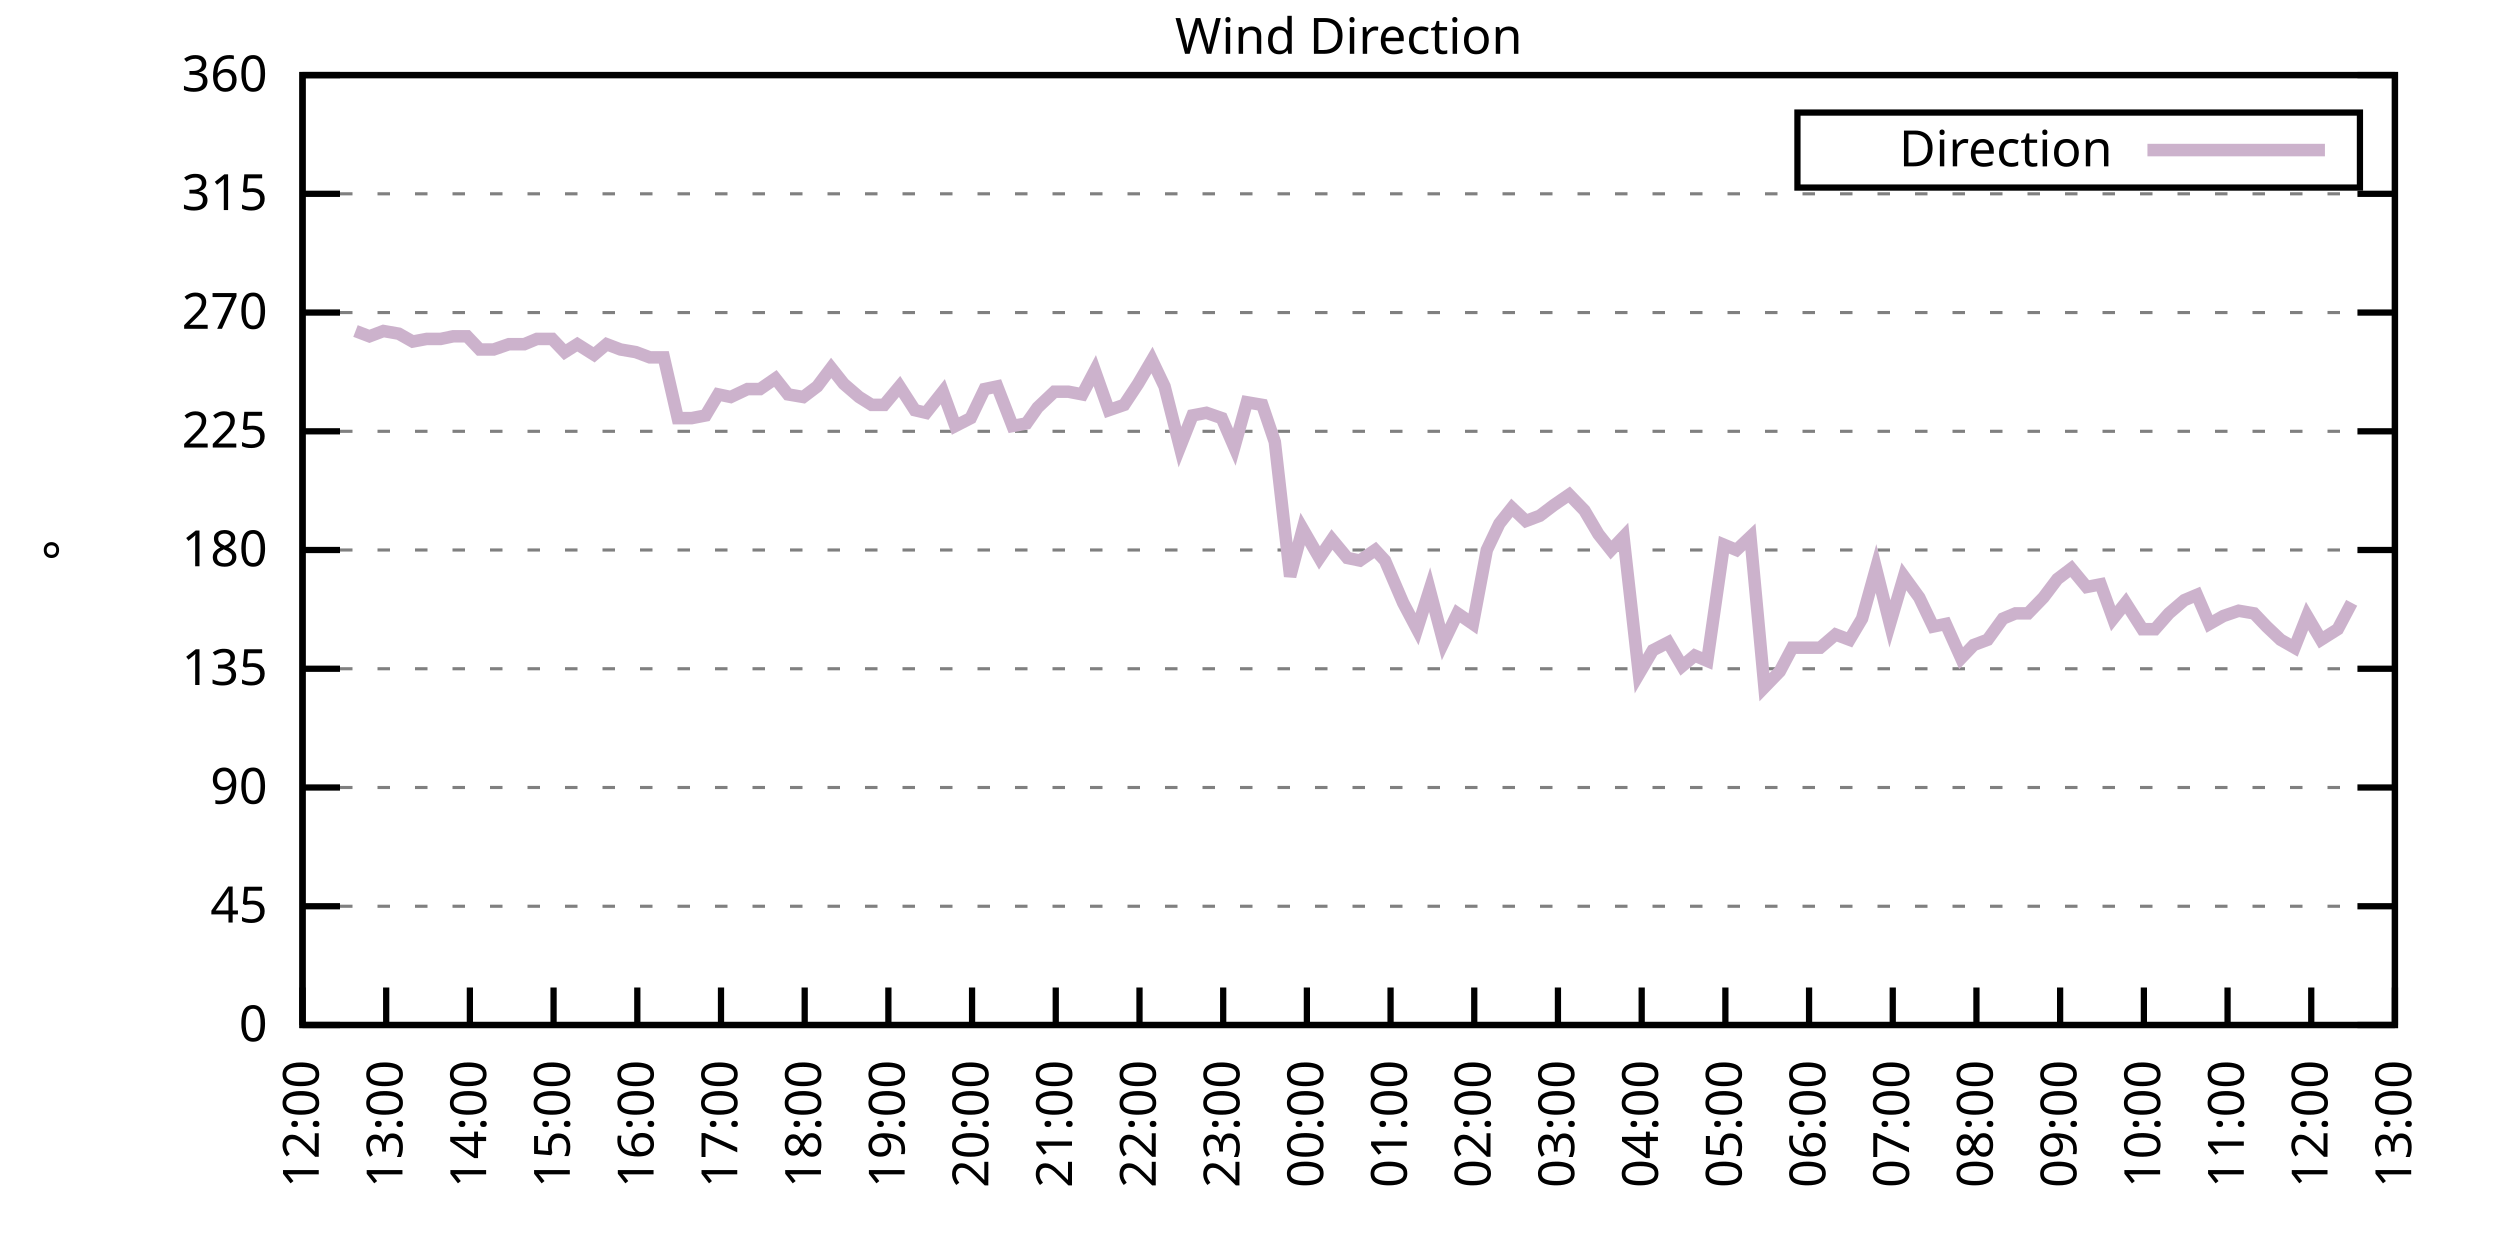
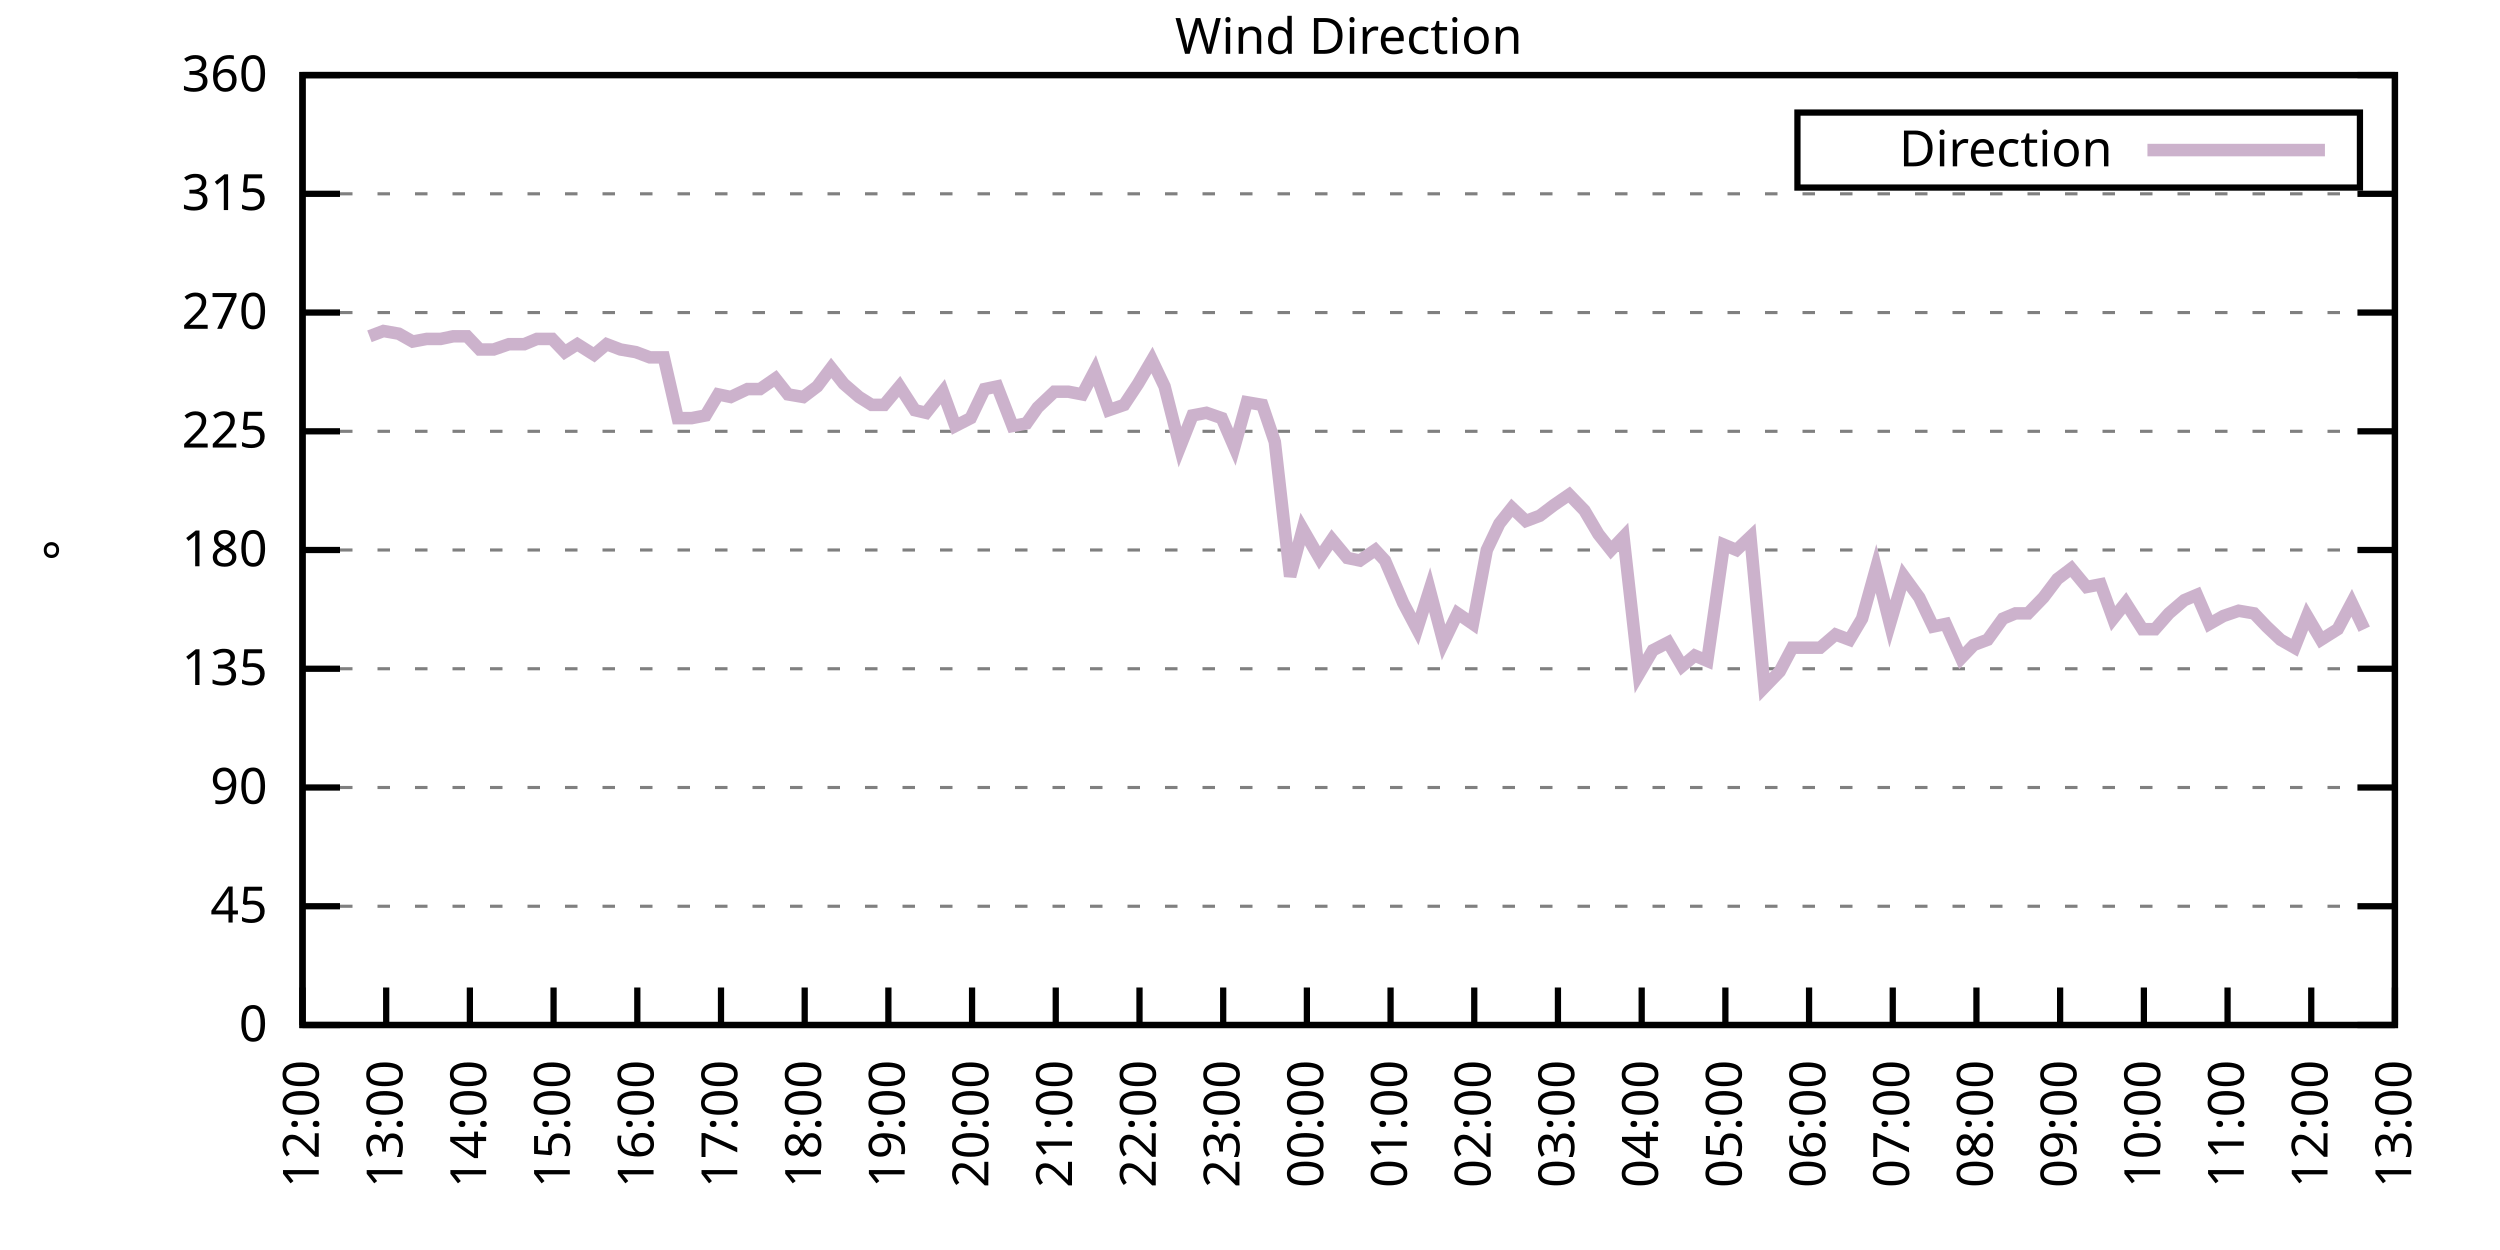
<svg xmlns="http://www.w3.org/2000/svg" xmlns:xlink="http://www.w3.org/1999/xlink" width="400" height="200" viewBox="0 0 400 200">
  <g id="gnuplot_canvas">
    <rect x="0" y="0" width="400" height="200" fill="none" />
    <defs>
      <circle id="gpDot" r="0.5" stroke-width="0.5" stroke="currentColor" />
      <path id="gpPt0" stroke-width="0.333" stroke="currentColor" d="M-1,0 h2 M0,-1 v2" />
      <path id="gpPt1" stroke-width="0.333" stroke="currentColor" d="M-1,-1 L1,1 M1,-1 L-1,1" />
      <path id="gpPt2" stroke-width="0.333" stroke="currentColor" d="M-1,0 L1,0 M0,-1 L0,1 M-1,-1 L1,1 M-1,1 L1,-1" />
      <rect id="gpPt3" stroke-width="0.333" stroke="currentColor" x="-1" y="-1" width="2" height="2" />
      <rect id="gpPt4" stroke-width="0.333" stroke="currentColor" fill="currentColor" x="-1" y="-1" width="2" height="2" />
      <circle id="gpPt5" stroke-width="0.333" stroke="currentColor" cx="0" cy="0" r="1" />
      <use xlink:href="#gpPt5" id="gpPt6" fill="currentColor" stroke="none" />
      <path id="gpPt7" stroke-width="0.333" stroke="currentColor" d="M0,-1.33 L-1.33,0.67 L1.33,0.67 z" />
      <use xlink:href="#gpPt7" id="gpPt8" fill="currentColor" stroke="none" />
      <use xlink:href="#gpPt7" id="gpPt9" stroke="currentColor" transform="rotate(180)" />
      <use xlink:href="#gpPt9" id="gpPt10" fill="currentColor" stroke="none" />
      <use xlink:href="#gpPt3" id="gpPt11" stroke="currentColor" transform="rotate(45)" />
      <use xlink:href="#gpPt11" id="gpPt12" fill="currentColor" stroke="none" />
      <path id="gpPt13" stroke-width="0.333" stroke="currentColor" d="M0,1.330 L1.265,0.411 L0.782,-1.067 L-0.782,-1.076 L-1.265,0.411 z" />
      <use xlink:href="#gpPt13" id="gpPt14" fill="currentColor" stroke="none" />
      <filter id="textbox" filterUnits="objectBoundingBox" x="0" y="0" height="1" width="1">
        <feFlood flood-color="white" flood-opacity="1" result="bgnd" />
        <feComposite in="SourceGraphic" in2="bgnd" operator="atop" />
      </filter>
      <filter id="greybox" filterUnits="objectBoundingBox" x="0" y="0" height="1" width="1">
        <feFlood flood-color="lightgrey" flood-opacity="1" result="grey" />
        <feComposite in="SourceGraphic" in2="grey" operator="atop" />
      </filter>
    </defs>
    <g fill="none" color="white" stroke="currentColor" stroke-width="1.00" stroke-linecap="butt" stroke-linejoin="miter">
</g>
    <g fill="none" color="black" stroke="currentColor" stroke-width="1.00" stroke-linecap="butt" stroke-linejoin="miter">
      <g stroke="none" shape-rendering="crispEdges">
        <polygon fill="rgb(255, 255, 255)" points="48.40,164.00 383.18,164.00 383.18,12.02 48.40,12.02 " />
      </g>
    </g>
    <g fill="none" color="black" stroke="currentColor" stroke-width="1.00" stroke-linecap="butt" stroke-linejoin="miter">
</g>
    <g fill="none" color="black" stroke="black" stroke-width="0.50" stroke-linecap="butt" stroke-linejoin="miter">
</g>
    <g fill="none" color="gray" stroke="currentColor" stroke-width="0.50" stroke-linecap="butt" stroke-linejoin="miter">
      <path stroke="gray" stroke-dasharray="2,4" class="gridline" d="M48.40,164.00 L383.19,164.00  " />
    </g>
    <g fill="none" color="gray" stroke="gray" stroke-width="1.00" stroke-linecap="butt" stroke-linejoin="miter">
</g>
    <g fill="none" color="black" stroke="currentColor" stroke-width="1.00" stroke-linecap="butt" stroke-linejoin="miter">
      <path stroke="black" d="M48.40,164.00 L54.40,164.00 M383.19,164.00 L377.19,164.00  " />
      <g transform="translate(42.80,166.60)" stroke="none" fill="black" font-family="Sans" font-size="8.00" text-anchor="end">
        <text>
          <tspan font-family="Sans"> 0</tspan>
        </text>
      </g>
    </g>
    <g fill="none" color="black" stroke="currentColor" stroke-width="1.00" stroke-linecap="butt" stroke-linejoin="miter">
</g>
    <g fill="none" color="black" stroke="black" stroke-width="0.50" stroke-linecap="butt" stroke-linejoin="miter">
</g>
    <g fill="none" color="gray" stroke="currentColor" stroke-width="0.50" stroke-linecap="butt" stroke-linejoin="miter">
      <path stroke="gray" stroke-dasharray="2,4" class="gridline" d="M48.40,145.00 L383.19,145.00  " />
    </g>
    <g fill="none" color="gray" stroke="gray" stroke-width="1.00" stroke-linecap="butt" stroke-linejoin="miter">
</g>
    <g fill="none" color="black" stroke="currentColor" stroke-width="1.00" stroke-linecap="butt" stroke-linejoin="miter">
      <path stroke="black" d="M48.40,145.00 L54.40,145.00 M383.19,145.00 L377.19,145.00  " />
      <g transform="translate(42.80,147.60)" stroke="none" fill="black" font-family="Sans" font-size="8.00" text-anchor="end">
        <text>
          <tspan font-family="Sans"> 45</tspan>
        </text>
      </g>
    </g>
    <g fill="none" color="black" stroke="currentColor" stroke-width="1.00" stroke-linecap="butt" stroke-linejoin="miter">
</g>
    <g fill="none" color="black" stroke="black" stroke-width="0.50" stroke-linecap="butt" stroke-linejoin="miter">
</g>
    <g fill="none" color="gray" stroke="currentColor" stroke-width="0.50" stroke-linecap="butt" stroke-linejoin="miter">
      <path stroke="gray" stroke-dasharray="2,4" class="gridline" d="M48.40,126.00 L383.19,126.00  " />
    </g>
    <g fill="none" color="gray" stroke="gray" stroke-width="1.00" stroke-linecap="butt" stroke-linejoin="miter">
</g>
    <g fill="none" color="black" stroke="currentColor" stroke-width="1.00" stroke-linecap="butt" stroke-linejoin="miter">
      <path stroke="black" d="M48.40,126.00 L54.40,126.00 M383.19,126.00 L377.19,126.00  " />
      <g transform="translate(42.80,128.60)" stroke="none" fill="black" font-family="Sans" font-size="8.00" text-anchor="end">
        <text>
          <tspan font-family="Sans"> 90</tspan>
        </text>
      </g>
    </g>
    <g fill="none" color="black" stroke="currentColor" stroke-width="1.00" stroke-linecap="butt" stroke-linejoin="miter">
</g>
    <g fill="none" color="black" stroke="black" stroke-width="0.50" stroke-linecap="butt" stroke-linejoin="miter">
</g>
    <g fill="none" color="gray" stroke="currentColor" stroke-width="0.50" stroke-linecap="butt" stroke-linejoin="miter">
      <path stroke="gray" stroke-dasharray="2,4" class="gridline" d="M48.40,107.00 L383.19,107.00  " />
    </g>
    <g fill="none" color="gray" stroke="gray" stroke-width="1.00" stroke-linecap="butt" stroke-linejoin="miter">
</g>
    <g fill="none" color="black" stroke="currentColor" stroke-width="1.00" stroke-linecap="butt" stroke-linejoin="miter">
      <path stroke="black" d="M48.40,107.00 L54.40,107.00 M383.19,107.00 L377.19,107.00  " />
      <g transform="translate(42.80,109.60)" stroke="none" fill="black" font-family="Sans" font-size="8.00" text-anchor="end">
        <text>
          <tspan font-family="Sans"> 135</tspan>
        </text>
      </g>
    </g>
    <g fill="none" color="black" stroke="currentColor" stroke-width="1.00" stroke-linecap="butt" stroke-linejoin="miter">
</g>
    <g fill="none" color="black" stroke="black" stroke-width="0.50" stroke-linecap="butt" stroke-linejoin="miter">
</g>
    <g fill="none" color="gray" stroke="currentColor" stroke-width="0.50" stroke-linecap="butt" stroke-linejoin="miter">
      <path stroke="gray" stroke-dasharray="2,4" class="gridline" d="M48.40,88.00 L383.19,88.00  " />
    </g>
    <g fill="none" color="gray" stroke="gray" stroke-width="1.00" stroke-linecap="butt" stroke-linejoin="miter">
</g>
    <g fill="none" color="black" stroke="currentColor" stroke-width="1.00" stroke-linecap="butt" stroke-linejoin="miter">
      <path stroke="black" d="M48.40,88.00 L54.40,88.00 M383.19,88.00 L377.19,88.00  " />
      <g transform="translate(42.80,90.60)" stroke="none" fill="black" font-family="Sans" font-size="8.00" text-anchor="end">
        <text>
          <tspan font-family="Sans"> 180</tspan>
        </text>
      </g>
    </g>
    <g fill="none" color="black" stroke="currentColor" stroke-width="1.00" stroke-linecap="butt" stroke-linejoin="miter">
</g>
    <g fill="none" color="black" stroke="black" stroke-width="0.50" stroke-linecap="butt" stroke-linejoin="miter">
</g>
    <g fill="none" color="gray" stroke="currentColor" stroke-width="0.50" stroke-linecap="butt" stroke-linejoin="miter">
      <path stroke="gray" stroke-dasharray="2,4" class="gridline" d="M48.40,69.01 L383.19,69.01  " />
    </g>
    <g fill="none" color="gray" stroke="gray" stroke-width="1.00" stroke-linecap="butt" stroke-linejoin="miter">
</g>
    <g fill="none" color="black" stroke="currentColor" stroke-width="1.00" stroke-linecap="butt" stroke-linejoin="miter">
      <path stroke="black" d="M48.40,69.01 L54.40,69.01 M383.19,69.01 L377.19,69.01  " />
      <g transform="translate(42.80,71.61)" stroke="none" fill="black" font-family="Sans" font-size="8.00" text-anchor="end">
        <text>
          <tspan font-family="Sans"> 225</tspan>
        </text>
      </g>
    </g>
    <g fill="none" color="black" stroke="currentColor" stroke-width="1.00" stroke-linecap="butt" stroke-linejoin="miter">
</g>
    <g fill="none" color="black" stroke="black" stroke-width="0.50" stroke-linecap="butt" stroke-linejoin="miter">
</g>
    <g fill="none" color="gray" stroke="currentColor" stroke-width="0.50" stroke-linecap="butt" stroke-linejoin="miter">
      <path stroke="gray" stroke-dasharray="2,4" class="gridline" d="M48.40,50.01 L383.19,50.01  " />
    </g>
    <g fill="none" color="gray" stroke="gray" stroke-width="1.00" stroke-linecap="butt" stroke-linejoin="miter">
</g>
    <g fill="none" color="black" stroke="currentColor" stroke-width="1.00" stroke-linecap="butt" stroke-linejoin="miter">
      <path stroke="black" d="M48.40,50.01 L54.40,50.01 M383.19,50.01 L377.19,50.01  " />
      <g transform="translate(42.80,52.61)" stroke="none" fill="black" font-family="Sans" font-size="8.00" text-anchor="end">
        <text>
          <tspan font-family="Sans"> 270</tspan>
        </text>
      </g>
    </g>
    <g fill="none" color="black" stroke="currentColor" stroke-width="1.00" stroke-linecap="butt" stroke-linejoin="miter">
</g>
    <g fill="none" color="black" stroke="black" stroke-width="0.50" stroke-linecap="butt" stroke-linejoin="miter">
</g>
    <g fill="none" color="gray" stroke="currentColor" stroke-width="0.50" stroke-linecap="butt" stroke-linejoin="miter">
      <path stroke="gray" stroke-dasharray="2,4" class="gridline" d="M48.40,31.01 L383.19,31.01  " />
    </g>
    <g fill="none" color="gray" stroke="gray" stroke-width="1.00" stroke-linecap="butt" stroke-linejoin="miter">
</g>
    <g fill="none" color="black" stroke="currentColor" stroke-width="1.00" stroke-linecap="butt" stroke-linejoin="miter">
      <path stroke="black" d="M48.40,31.01 L54.40,31.01 M383.19,31.01 L377.19,31.01  " />
      <g transform="translate(42.80,33.61)" stroke="none" fill="black" font-family="Sans" font-size="8.00" text-anchor="end">
        <text>
          <tspan font-family="Sans"> 315</tspan>
        </text>
      </g>
    </g>
    <g fill="none" color="black" stroke="currentColor" stroke-width="1.00" stroke-linecap="butt" stroke-linejoin="miter">
</g>
    <g fill="none" color="black" stroke="black" stroke-width="0.50" stroke-linecap="butt" stroke-linejoin="miter">
</g>
    <g fill="none" color="gray" stroke="currentColor" stroke-width="0.50" stroke-linecap="butt" stroke-linejoin="miter">
      <path stroke="gray" stroke-dasharray="2,4" class="gridline" d="M48.40,12.01 L383.19,12.01  " />
    </g>
    <g fill="none" color="gray" stroke="gray" stroke-width="1.00" stroke-linecap="butt" stroke-linejoin="miter">
</g>
    <g fill="none" color="black" stroke="currentColor" stroke-width="1.00" stroke-linecap="butt" stroke-linejoin="miter">
      <path stroke="black" d="M48.40,12.01 L54.40,12.01 M383.19,12.01 L377.19,12.01  " />
      <g transform="translate(42.80,14.61)" stroke="none" fill="black" font-family="Sans" font-size="8.00" text-anchor="end">
        <text>
          <tspan font-family="Sans"> 360</tspan>
        </text>
      </g>
    </g>
    <g fill="none" color="black" stroke="currentColor" stroke-width="1.00" stroke-linecap="butt" stroke-linejoin="miter">
      <path stroke="black" d="M48.40,164.00 L48.40,158.00  " />
      <g transform="translate(51.00,169.60) rotate(270.00)" stroke="none" fill="black" font-family="Sans" font-size="8.00" text-anchor="end">
        <text>
          <tspan font-family="Sans">12:00</tspan>
        </text>
      </g>
    </g>
    <g fill="none" color="black" stroke="currentColor" stroke-width="1.00" stroke-linecap="butt" stroke-linejoin="miter">
      <path stroke="black" d="M61.79,164.00 L61.79,158.00  " />
      <g transform="translate(64.39,169.60) rotate(270.00)" stroke="none" fill="black" font-family="Sans" font-size="8.00" text-anchor="end">
        <text>
          <tspan font-family="Sans">13:00</tspan>
        </text>
      </g>
    </g>
    <g fill="none" color="black" stroke="currentColor" stroke-width="1.00" stroke-linecap="butt" stroke-linejoin="miter">
      <path stroke="black" d="M75.18,164.00 L75.18,158.00  " />
      <g transform="translate(77.78,169.60) rotate(270.00)" stroke="none" fill="black" font-family="Sans" font-size="8.00" text-anchor="end">
        <text>
          <tspan font-family="Sans">14:00</tspan>
        </text>
      </g>
    </g>
    <g fill="none" color="black" stroke="currentColor" stroke-width="1.00" stroke-linecap="butt" stroke-linejoin="miter">
      <path stroke="black" d="M88.57,164.00 L88.57,158.00  " />
      <g transform="translate(91.17,169.60) rotate(270.00)" stroke="none" fill="black" font-family="Sans" font-size="8.00" text-anchor="end">
        <text>
          <tspan font-family="Sans">15:00</tspan>
        </text>
      </g>
    </g>
    <g fill="none" color="black" stroke="currentColor" stroke-width="1.00" stroke-linecap="butt" stroke-linejoin="miter">
      <path stroke="black" d="M101.97,164.00 L101.97,158.00  " />
      <g transform="translate(104.57,169.60) rotate(270.00)" stroke="none" fill="black" font-family="Sans" font-size="8.00" text-anchor="end">
        <text>
          <tspan font-family="Sans">16:00</tspan>
        </text>
      </g>
    </g>
    <g fill="none" color="black" stroke="currentColor" stroke-width="1.00" stroke-linecap="butt" stroke-linejoin="miter">
      <path stroke="black" d="M115.36,164.00 L115.36,158.00  " />
      <g transform="translate(117.96,169.60) rotate(270.00)" stroke="none" fill="black" font-family="Sans" font-size="8.00" text-anchor="end">
        <text>
          <tspan font-family="Sans">17:00</tspan>
        </text>
      </g>
    </g>
    <g fill="none" color="black" stroke="currentColor" stroke-width="1.00" stroke-linecap="butt" stroke-linejoin="miter">
      <path stroke="black" d="M128.75,164.00 L128.75,158.00  " />
      <g transform="translate(131.35,169.60) rotate(270.00)" stroke="none" fill="black" font-family="Sans" font-size="8.00" text-anchor="end">
        <text>
          <tspan font-family="Sans">18:00</tspan>
        </text>
      </g>
    </g>
    <g fill="none" color="black" stroke="currentColor" stroke-width="1.00" stroke-linecap="butt" stroke-linejoin="miter">
      <path stroke="black" d="M142.14,164.00 L142.14,158.00  " />
      <g transform="translate(144.74,169.60) rotate(270.00)" stroke="none" fill="black" font-family="Sans" font-size="8.00" text-anchor="end">
        <text>
          <tspan font-family="Sans">19:00</tspan>
        </text>
      </g>
    </g>
    <g fill="none" color="black" stroke="currentColor" stroke-width="1.00" stroke-linecap="butt" stroke-linejoin="miter">
      <path stroke="black" d="M155.53,164.00 L155.53,158.00  " />
      <g transform="translate(158.13,169.60) rotate(270.00)" stroke="none" fill="black" font-family="Sans" font-size="8.00" text-anchor="end">
        <text>
          <tspan font-family="Sans">20:00</tspan>
        </text>
      </g>
    </g>
    <g fill="none" color="black" stroke="currentColor" stroke-width="1.00" stroke-linecap="butt" stroke-linejoin="miter">
      <path stroke="black" d="M168.92,164.00 L168.92,158.00  " />
      <g transform="translate(171.52,169.60) rotate(270.00)" stroke="none" fill="black" font-family="Sans" font-size="8.00" text-anchor="end">
        <text>
          <tspan font-family="Sans">21:00</tspan>
        </text>
      </g>
    </g>
    <g fill="none" color="black" stroke="currentColor" stroke-width="1.00" stroke-linecap="butt" stroke-linejoin="miter">
      <path stroke="black" d="M182.32,164.00 L182.32,158.00  " />
      <g transform="translate(184.92,169.60) rotate(270.00)" stroke="none" fill="black" font-family="Sans" font-size="8.00" text-anchor="end">
        <text>
          <tspan font-family="Sans">22:00</tspan>
        </text>
      </g>
    </g>
    <g fill="none" color="black" stroke="currentColor" stroke-width="1.00" stroke-linecap="butt" stroke-linejoin="miter">
      <path stroke="black" d="M195.71,164.00 L195.71,158.00  " />
      <g transform="translate(198.31,169.60) rotate(270.00)" stroke="none" fill="black" font-family="Sans" font-size="8.00" text-anchor="end">
        <text>
          <tspan font-family="Sans">23:00</tspan>
        </text>
      </g>
    </g>
    <g fill="none" color="black" stroke="currentColor" stroke-width="1.00" stroke-linecap="butt" stroke-linejoin="miter">
      <path stroke="black" d="M209.10,164.00 L209.10,158.00  " />
      <g transform="translate(211.70,169.60) rotate(270.00)" stroke="none" fill="black" font-family="Sans" font-size="8.00" text-anchor="end">
        <text>
          <tspan font-family="Sans">00:00</tspan>
        </text>
      </g>
    </g>
    <g fill="none" color="black" stroke="currentColor" stroke-width="1.00" stroke-linecap="butt" stroke-linejoin="miter">
      <path stroke="black" d="M222.49,164.00 L222.49,158.00  " />
      <g transform="translate(225.09,169.60) rotate(270.00)" stroke="none" fill="black" font-family="Sans" font-size="8.00" text-anchor="end">
        <text>
          <tspan font-family="Sans">01:00</tspan>
        </text>
      </g>
    </g>
    <g fill="none" color="black" stroke="currentColor" stroke-width="1.00" stroke-linecap="butt" stroke-linejoin="miter">
      <path stroke="black" d="M235.88,164.00 L235.88,158.00  " />
      <g transform="translate(238.48,169.60) rotate(270.00)" stroke="none" fill="black" font-family="Sans" font-size="8.00" text-anchor="end">
        <text>
          <tspan font-family="Sans">02:00</tspan>
        </text>
      </g>
    </g>
    <g fill="none" color="black" stroke="currentColor" stroke-width="1.00" stroke-linecap="butt" stroke-linejoin="miter">
      <path stroke="black" d="M249.27,164.00 L249.27,158.00  " />
      <g transform="translate(251.87,169.60) rotate(270.00)" stroke="none" fill="black" font-family="Sans" font-size="8.00" text-anchor="end">
        <text>
          <tspan font-family="Sans">03:00</tspan>
        </text>
      </g>
    </g>
    <g fill="none" color="black" stroke="currentColor" stroke-width="1.00" stroke-linecap="butt" stroke-linejoin="miter">
      <path stroke="black" d="M262.67,164.00 L262.67,158.00  " />
      <g transform="translate(265.27,169.60) rotate(270.00)" stroke="none" fill="black" font-family="Sans" font-size="8.00" text-anchor="end">
        <text>
          <tspan font-family="Sans">04:00</tspan>
        </text>
      </g>
    </g>
    <g fill="none" color="black" stroke="currentColor" stroke-width="1.00" stroke-linecap="butt" stroke-linejoin="miter">
      <path stroke="black" d="M276.06,164.00 L276.06,158.00  " />
      <g transform="translate(278.66,169.60) rotate(270.00)" stroke="none" fill="black" font-family="Sans" font-size="8.00" text-anchor="end">
        <text>
          <tspan font-family="Sans">05:00</tspan>
        </text>
      </g>
    </g>
    <g fill="none" color="black" stroke="currentColor" stroke-width="1.00" stroke-linecap="butt" stroke-linejoin="miter">
      <path stroke="black" d="M289.45,164.00 L289.45,158.00  " />
      <g transform="translate(292.05,169.60) rotate(270.00)" stroke="none" fill="black" font-family="Sans" font-size="8.00" text-anchor="end">
        <text>
          <tspan font-family="Sans">06:00</tspan>
        </text>
      </g>
    </g>
    <g fill="none" color="black" stroke="currentColor" stroke-width="1.00" stroke-linecap="butt" stroke-linejoin="miter">
      <path stroke="black" d="M302.84,164.00 L302.84,158.00  " />
      <g transform="translate(305.44,169.60) rotate(270.00)" stroke="none" fill="black" font-family="Sans" font-size="8.00" text-anchor="end">
        <text>
          <tspan font-family="Sans">07:00</tspan>
        </text>
      </g>
    </g>
    <g fill="none" color="black" stroke="currentColor" stroke-width="1.00" stroke-linecap="butt" stroke-linejoin="miter">
      <path stroke="black" d="M316.23,164.00 L316.23,158.00  " />
      <g transform="translate(318.83,169.60) rotate(270.00)" stroke="none" fill="black" font-family="Sans" font-size="8.00" text-anchor="end">
        <text>
          <tspan font-family="Sans">08:00</tspan>
        </text>
      </g>
    </g>
    <g fill="none" color="black" stroke="currentColor" stroke-width="1.00" stroke-linecap="butt" stroke-linejoin="miter">
      <path stroke="black" d="M329.62,164.00 L329.62,158.00  " />
      <g transform="translate(332.22,169.60) rotate(270.00)" stroke="none" fill="black" font-family="Sans" font-size="8.00" text-anchor="end">
        <text>
          <tspan font-family="Sans">09:00</tspan>
        </text>
      </g>
    </g>
    <g fill="none" color="black" stroke="currentColor" stroke-width="1.00" stroke-linecap="butt" stroke-linejoin="miter">
      <path stroke="black" d="M343.02,164.00 L343.02,158.00  " />
      <g transform="translate(345.62,169.60) rotate(270.00)" stroke="none" fill="black" font-family="Sans" font-size="8.00" text-anchor="end">
        <text>
          <tspan font-family="Sans">10:00</tspan>
        </text>
      </g>
    </g>
    <g fill="none" color="black" stroke="currentColor" stroke-width="1.00" stroke-linecap="butt" stroke-linejoin="miter">
      <path stroke="black" d="M356.41,164.00 L356.41,158.00  " />
      <g transform="translate(359.01,169.60) rotate(270.00)" stroke="none" fill="black" font-family="Sans" font-size="8.00" text-anchor="end">
        <text>
          <tspan font-family="Sans">11:00</tspan>
        </text>
      </g>
    </g>
    <g fill="none" color="black" stroke="currentColor" stroke-width="1.00" stroke-linecap="butt" stroke-linejoin="miter">
      <path stroke="black" d="M369.80,164.00 L369.80,158.00  " />
      <g transform="translate(372.40,169.60) rotate(270.00)" stroke="none" fill="black" font-family="Sans" font-size="8.00" text-anchor="end">
        <text>
          <tspan font-family="Sans">12:00</tspan>
        </text>
      </g>
    </g>
    <g fill="none" color="black" stroke="currentColor" stroke-width="1.00" stroke-linecap="butt" stroke-linejoin="miter">
      <path stroke="black" d="M383.19,164.00 L383.19,158.00  " />
      <g transform="translate(385.79,169.60) rotate(270.00)" stroke="none" fill="black" font-family="Sans" font-size="8.00" text-anchor="end">
        <text>
          <tspan font-family="Sans">13:00</tspan>
        </text>
      </g>
    </g>
    <g fill="none" color="black" stroke="currentColor" stroke-width="1.00" stroke-linecap="butt" stroke-linejoin="miter">
</g>
    <g fill="none" color="black" stroke="currentColor" stroke-width="1.00" stroke-linecap="butt" stroke-linejoin="miter">
      <path stroke="black" d="M48.40,12.01 L48.40,164.00 L383.19,164.00 L383.19,12.01 L48.40,12.01 Z  " />
    </g>
    <g fill="none" color="black" stroke="currentColor" stroke-width="1.00" stroke-linecap="butt" stroke-linejoin="miter">
</g>
    <g fill="none" color="black" stroke="currentColor" stroke-width="1.00" stroke-linecap="butt" stroke-linejoin="miter">
      <path stroke="black" d="M287.59,30.01 L287.59,18.01 L377.59,18.01 L377.59,30.01 L287.59,30.01 Z  " />
    </g>
    <g id="Wind_direction_plot_1">
      <g fill="none" color="white" stroke="black" stroke-width="2.00" stroke-linecap="butt" stroke-linejoin="miter">
</g>
      <g fill="none" color="black" stroke="currentColor" stroke-width="2.00" stroke-linecap="butt" stroke-linejoin="miter">
        <g transform="translate(337.99,26.61)" stroke="none" fill="black" font-family="Sans" font-size="8.00" text-anchor="end">
          <text>
            <tspan font-family="Sans">Direction</tspan>
          </text>
        </g>
      </g>
      <g fill="none" color="black" stroke="currentColor" stroke-width="2.00" stroke-linecap="butt" stroke-linejoin="miter">
-         <path stroke="rgb(204, 178, 204)" d="M343.59,24.01 L371.99,24.01 M56.88,52.96 L59.11,53.81 L61.35,52.96 L63.80,53.39 L66.03,54.65 L68.26,54.23   L70.50,54.23 L72.50,53.81 L74.74,53.81 L76.75,55.92 L78.98,55.92 L81.43,55.07 L83.89,55.07 L85.90,54.23   L88.35,54.23 L90.36,56.34 L92.37,55.07 L95.05,56.76 L97.06,55.07 L99.29,55.92 L101.74,56.34 L103.98,57.18   L106.21,57.18 L108.44,66.90 L110.67,66.90 L112.90,66.47 L114.91,63.10 L116.92,63.52 L119.60,62.25 L121.61,62.25   L124.06,60.56 L126.07,63.10 L128.53,63.52 L130.76,61.83 L132.99,58.87 L135.00,61.41 L137.45,63.52 L139.46,64.78   L141.47,64.78 L143.93,61.83 L146.38,65.63 L148.17,66.05 L150.85,62.67 L152.85,68.16 L155.31,66.90 L157.54,62.25   L159.55,61.83 L162.01,68.16 L164.24,67.74 L166.02,65.21 L168.70,62.67 L170.93,62.67 L173.17,63.10 L175.17,59.30   L177.41,65.63 L179.86,64.78 L182.09,61.41 L184.32,57.61 L186.33,61.83 L188.79,71.54 L190.80,66.47 L193.03,66.05   L195.48,66.90 L197.49,71.54 L199.50,64.36 L201.96,64.78 L203.97,70.70 L206.42,92.23 L208.43,84.63 L211.11,89.27   L213.12,86.32 L215.57,89.27 L217.58,89.69 L220.04,88.00 L221.60,89.69 L224.50,96.45 L226.73,100.67 L228.74,94.34   L230.97,102.78 L233.20,98.14 L235.66,99.83 L237.89,88.00 L239.90,83.78 L241.91,81.25 L244.14,83.36 L246.37,82.52   L248.60,80.83 L251.06,79.14 L253.51,81.67 L255.75,85.47 L257.76,88.00 L259.76,85.89 L262.22,107.85 L264.45,104.05   L266.91,102.78 L269.14,106.58 L271.15,104.89 L273.16,105.74 L275.83,87.16 L277.84,88.00 L280.07,85.89 L282.31,109.96   L284.76,107.43 L286.77,103.63 L289.23,103.63 L291.23,103.63 L293.69,101.52 L295.92,102.36 L297.93,98.98 L300.16,90.96   L302.39,99.83 L304.63,92.23 L307.08,95.60 L309.31,100.25 L311.32,99.83 L313.78,105.31 L315.79,103.20 L318.02,102.36   L320.47,98.98 L322.48,98.14 L324.49,98.14 L326.95,95.60 L329.18,92.65 L331.41,90.96 L333.86,93.92 L336.10,93.49   L338.10,98.98 L340.11,96.45 L342.79,100.67 L344.80,100.67 L347.03,98.14 L349.49,96.03 L351.50,95.18 L353.51,99.83   L355.74,98.56 L358.19,97.72 L360.65,98.14 L362.66,100.25 L364.89,102.36 L367.12,103.63 L369.13,98.56 L371.36,102.36   L374.04,100.67 L376.27,96.45  " />
+         <path stroke="rgb(204, 178, 204)" d="M343.59,24.01 L371.99,24.01 M59.11,53.81 L61.35,52.96 L63.80,53.39 L66.03,54.65 L68.26,54.23 L70.50,54.23   L72.50,53.81 L74.74,53.81 L76.75,55.92 L78.98,55.92 L81.43,55.07 L83.89,55.07 L85.90,54.23 L88.35,54.23   L90.36,56.34 L92.37,55.07 L95.05,56.76 L97.06,55.07 L99.29,55.92 L101.74,56.34 L103.98,57.18 L106.21,57.18   L108.44,66.90 L110.67,66.90 L112.90,66.47 L114.91,63.10 L116.92,63.52 L119.60,62.25 L121.61,62.25 L124.06,60.56   L126.07,63.10 L128.53,63.52 L130.76,61.83 L132.99,58.87 L135.00,61.41 L137.45,63.52 L139.46,64.78 L141.47,64.78   L143.93,61.83 L146.38,65.63 L148.17,66.05 L150.85,62.67 L152.85,68.16 L155.31,66.90 L157.54,62.25 L159.55,61.83   L162.01,68.16 L164.24,67.74 L166.02,65.21 L168.70,62.67 L170.93,62.67 L173.17,63.10 L175.17,59.30 L177.41,65.63   L179.86,64.78 L182.09,61.41 L184.32,57.61 L186.33,61.83 L188.79,71.54 L190.80,66.47 L193.03,66.05 L195.48,66.90   L197.49,71.54 L199.50,64.36 L201.96,64.78 L203.97,70.70 L206.42,92.23 L208.43,84.63 L211.11,89.27 L213.12,86.32   L215.57,89.27 L217.58,89.69 L220.04,88.00 L221.60,89.69 L224.50,96.45 L226.73,100.67 L228.74,94.34 L230.97,102.78   L233.20,98.14 L235.66,99.83 L237.89,88.00 L239.90,83.78 L241.91,81.25 L244.14,83.36 L246.37,82.52 L248.60,80.83   L251.06,79.14 L253.51,81.67 L255.75,85.47 L257.76,88.00 L259.76,85.89 L262.22,107.85 L264.45,104.05 L266.91,102.78   L269.14,106.58 L271.15,104.89 L273.16,105.74 L275.83,87.16 L277.84,88.00 L280.07,85.89 L282.31,109.96 L284.76,107.43   L286.77,103.63 L289.23,103.63 L291.23,103.63 L293.69,101.52 L295.92,102.36 L297.93,98.98 L300.16,90.96 L302.39,99.83   L304.63,92.23 L307.08,95.60 L309.31,100.25 L311.32,99.83 L313.78,105.31 L315.79,103.20 L318.02,102.36 L320.47,98.98   L322.48,98.14 L324.49,98.14 L326.95,95.60 L329.18,92.65 L331.41,90.96 L333.86,93.92 L336.10,93.49 L338.10,98.98   L340.11,96.45 L342.79,100.67 L344.80,100.67 L347.03,98.14 L349.49,96.03 L351.50,95.18 L353.51,99.83 L355.74,98.56   L358.19,97.72 L360.65,98.14 L362.66,100.25 L364.89,102.36 L367.12,103.63 L369.13,98.56 L371.36,102.36 L374.04,100.67   L376.27,96.45 L378.28,100.67  " />
      </g>
    </g>
    <g fill="none" color="black" stroke="currentColor" stroke-width="2.00" stroke-linecap="butt" stroke-linejoin="miter">
</g>
    <g fill="none" color="black" stroke="black" stroke-width="1.00" stroke-linecap="butt" stroke-linejoin="miter">
</g>
    <g fill="none" color="black" stroke="currentColor" stroke-width="1.00" stroke-linecap="butt" stroke-linejoin="miter">
      <path stroke="black" d="M48.40,12.01 L48.40,164.00 L383.19,164.00 L383.19,12.01 L48.40,12.01 Z  " />
      <g transform="translate(12.80,88.01) rotate(270.00)" stroke="none" fill="black" font-family="Sans" font-size="8.00" text-anchor="middle">
        <text>
          <tspan font-family="Sans">°</tspan>
        </text>
      </g>
    </g>
    <g fill="none" color="black" stroke="currentColor" stroke-width="1.00" stroke-linecap="butt" stroke-linejoin="miter">
</g>
    <g fill="none" color="black" stroke="currentColor" stroke-width="1.00" stroke-linecap="butt" stroke-linejoin="miter">
      <g transform="translate(215.79,8.61)" stroke="none" fill="black" font-family="Sans" font-size="8.00" text-anchor="middle">
        <text>
          <tspan font-family="Sans">Wind Direction</tspan>
        </text>
      </g>
    </g>
    <g fill="none" color="black" stroke="currentColor" stroke-width="1.00" stroke-linecap="butt" stroke-linejoin="miter">
</g>
  </g>
</svg>
